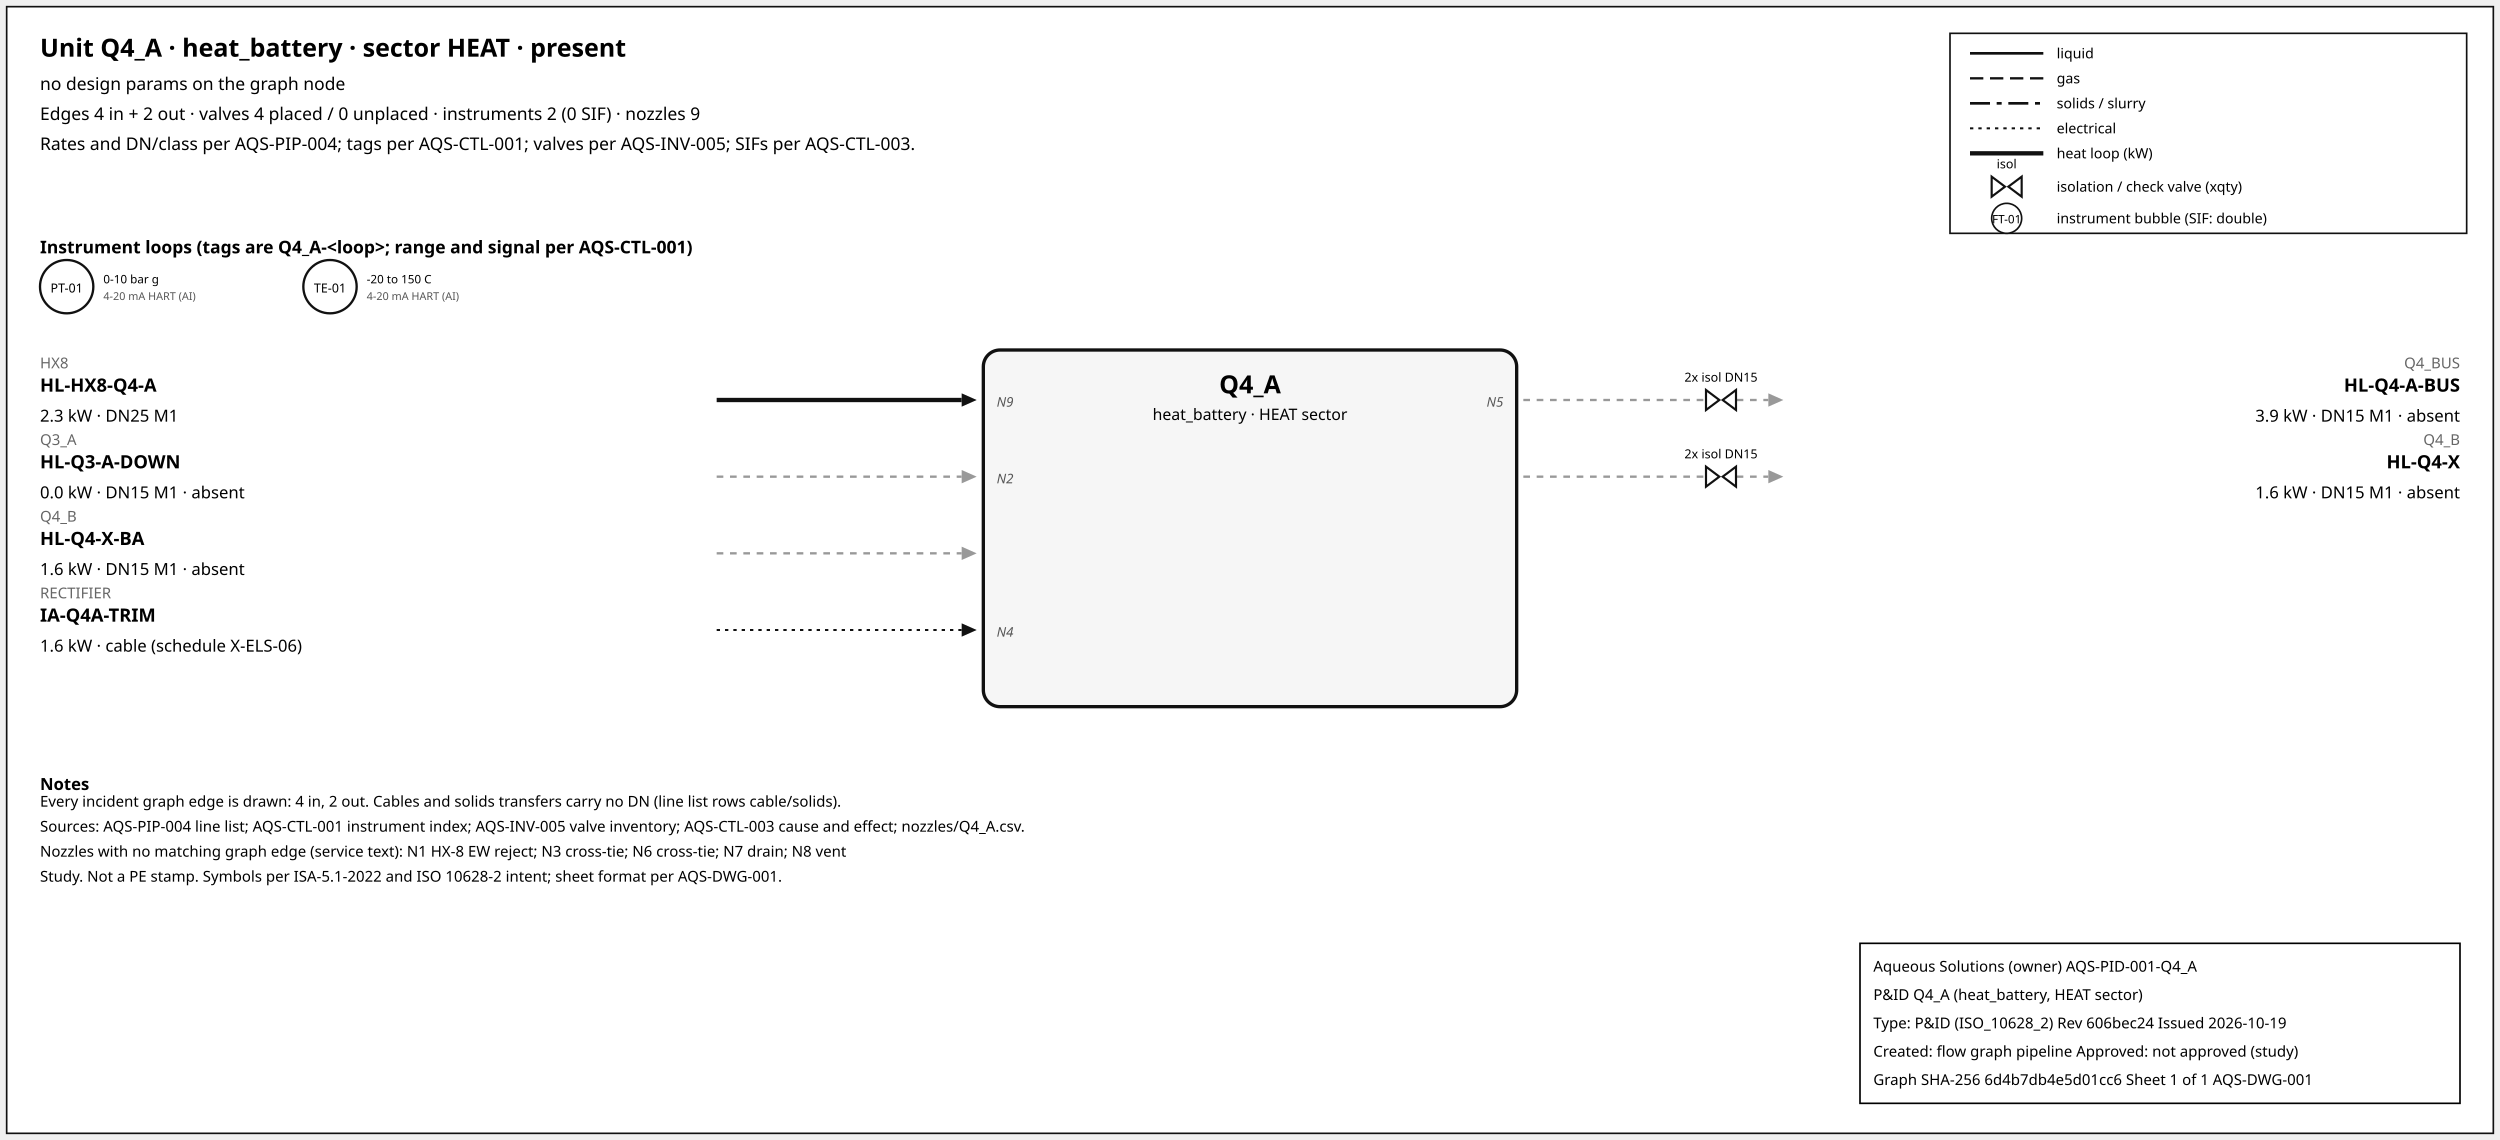
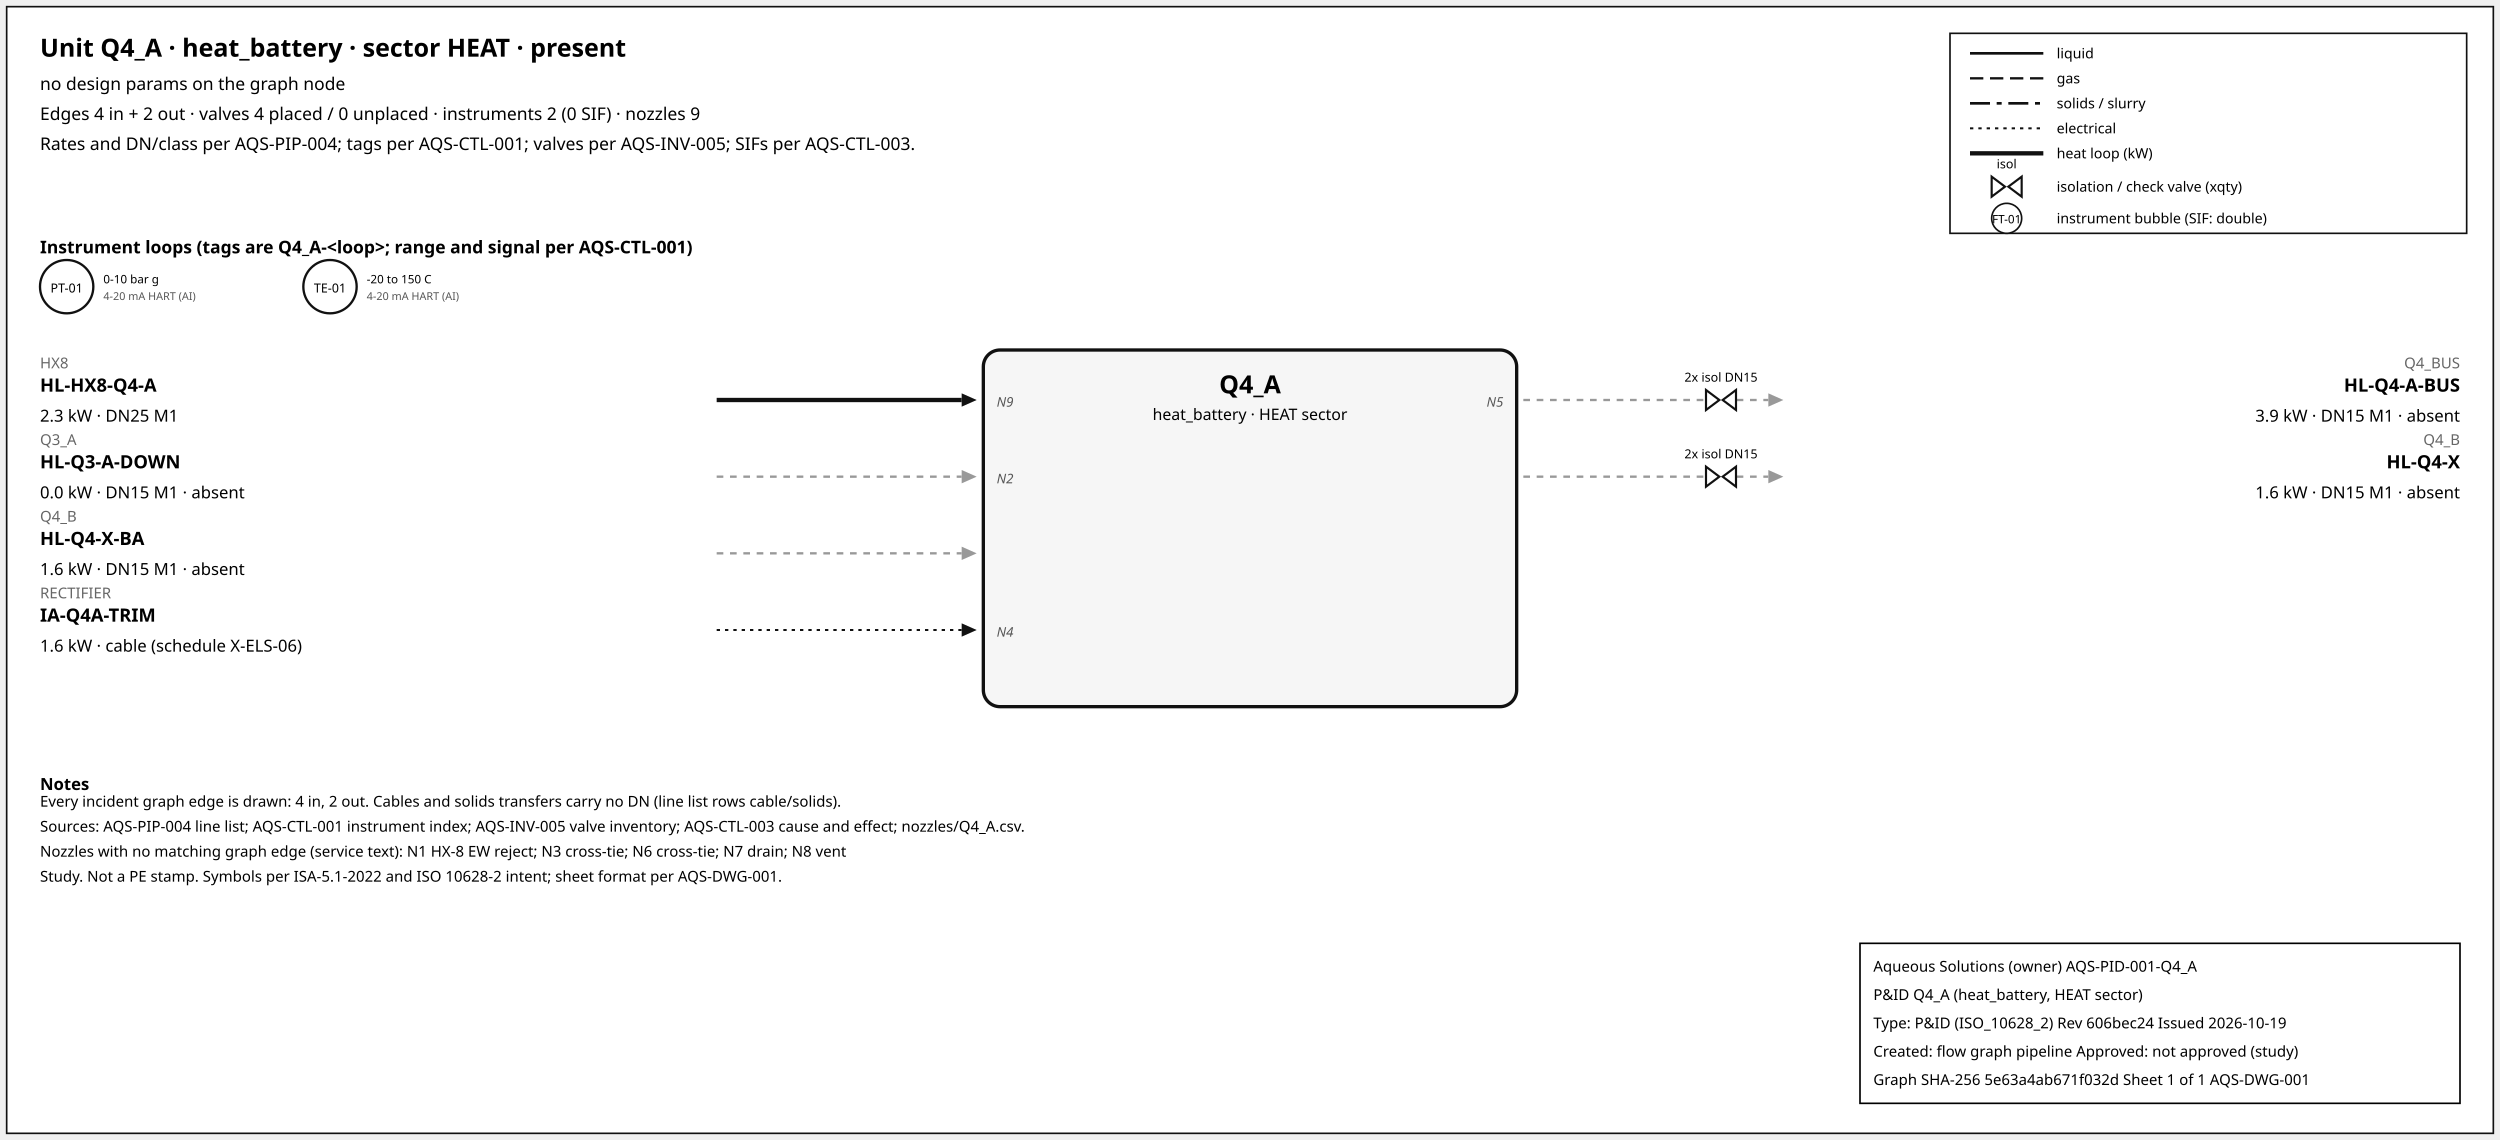
<svg xmlns="http://www.w3.org/2000/svg" width="1500" height="684" font-family="sans-serif">
  <rect x="4" y="4" width="1492" height="676" fill="white" stroke="#111" />
  <text x="24" y="34" font-size="15" font-weight="600">Unit Q4_A · heat_battery · sector HEAT · present</text>
  <text x="24" y="54" font-size="10.5">no design params on the graph node</text>
  <text x="24" y="72" font-size="10.5">Edges 4 in + 2 out · valves 4 placed / 0 unplaced · instruments 2 (0 SIF) · nozzles 9</text>
  <text x="24" y="90" font-size="10.5">Rates and DN/class per AQS-PIP-004; tags per AQS-CTL-001; valves per AQS-INV-005; SIFs per AQS-CTL-003.</text>
  <rect x="1170" y="20" width="310" height="120" fill="white" stroke="#111" />
  <line x1="1182" y1="32" x2="1226" y2="32" stroke="#111" stroke-width="1.6" />
  <text x="1234" y="35" font-size="8.5">liquid</text>
  <line x1="1182" y1="47" x2="1226" y2="47" stroke="#111" stroke-width="1.4" stroke-dasharray="8,4" />
  <text x="1234" y="50" font-size="8.5">gas</text>
  <line x1="1182" y1="62" x2="1226" y2="62" stroke="#111" stroke-width="1.6" stroke-dasharray="12,4,3,4" />
  <text x="1234" y="65" font-size="8.5">solids / slurry</text>
  <line x1="1182" y1="77" x2="1226" y2="77" stroke="#111" stroke-width="1.2" stroke-dasharray="2,3" />
  <text x="1234" y="80" font-size="8.5">electrical</text>
  <line x1="1182" y1="92" x2="1226" y2="92" stroke="#111" stroke-width="2.6" />
  <text x="1234" y="95" font-size="8.5">heat loop (kW)</text>
  <path d="M 1195.0,106 L 1203.0,112 L 1195.0,118 Z M 1213.0,106 L 1205.0,112 L 1213.0,118 Z" fill="white" stroke="#111" stroke-width="1.3" />
  <text x="1204.0" y="101.0" font-size="7.5" text-anchor="middle">isol</text>
  <text x="1234" y="115" font-size="8.5">isolation / check valve (xqty)</text>
  <circle cx="1204" cy="131" r="9" fill="white" stroke="#111" />
  <text x="1204" y="134" font-size="7" text-anchor="middle">FT-01</text>
  <text x="1234" y="134" font-size="8.5">instrument bubble (SIF: double)</text>
  <text x="24" y="152" font-size="10.5" font-weight="600">Instrument loops (tags are Q4_A-&lt;loop&gt;; range and signal per AQS-CTL-001)</text>
  <circle cx="40" cy="172" r="16" fill="white" stroke="#111" stroke-width="1.4" />
  <text x="40" y="175.5" font-size="7.5" text-anchor="middle">PT-01</text>
  <text x="62" y="170" font-size="7">0-10 bar g</text>
  <text x="62" y="180" font-size="6.5" fill="#555">4-20 mA HART (AI)</text>
  <circle cx="198" cy="172" r="16" fill="white" stroke="#111" stroke-width="1.4" />
  <text x="198" y="175.5" font-size="7.5" text-anchor="middle">TE-01</text>
  <text x="220" y="170" font-size="7">-20 to 150 C</text>
  <text x="220" y="180" font-size="6.5" fill="#555">4-20 mA HART (AI)</text>
  <rect x="590" y="210" width="320" height="214" rx="10" fill="#f6f6f6" stroke="#111" stroke-width="2" />
  <text x="750.0" y="236" font-size="15" font-weight="700" text-anchor="middle">Q4_A</text>
  <text x="750.0" y="252" font-size="9.5" text-anchor="middle">heat_battery · HEAT sector</text>
  <line x1="430" y1="240" x2="577" y2="240" stroke="#111" stroke-width="2.6" class="edge-in" />
  <polygon points="586,240 577,236 577,244" fill="#111" />
  <text x="24" y="221" font-size="9" fill="#666" text-anchor="start">HX8</text>
  <text x="24" y="235" font-size="11" font-weight="600" text-anchor="start">HL-HX8-Q4-A</text>
  <text x="24" y="253" font-size="10" text-anchor="start">2.3 kW · DN25 M1</text>
  <text x="598" y="244" font-size="8" font-style="italic" fill="#555" text-anchor="start">N9</text>
  <line x1="430" y1="286" x2="577" y2="286" stroke="#999" stroke-width="1.4" stroke-dasharray="4,4" class="edge-in" />
  <polygon points="586,286 577,282 577,290" fill="#999" />
  <text x="24" y="267" font-size="9" fill="#666" text-anchor="start">Q3_A</text>
  <text x="24" y="281" font-size="11" font-weight="600" text-anchor="start">HL-Q3-A-DOWN</text>
  <text x="24" y="299" font-size="10" text-anchor="start">0.0 kW · DN15 M1 · absent</text>
  <text x="598" y="290" font-size="8" font-style="italic" fill="#555" text-anchor="start">N2</text>
  <line x1="430" y1="332" x2="577" y2="332" stroke="#999" stroke-width="1.4" stroke-dasharray="4,4" class="edge-in" />
  <polygon points="586,332 577,328 577,336" fill="#999" />
  <text x="24" y="313" font-size="9" fill="#666" text-anchor="start">Q4_B</text>
  <text x="24" y="327" font-size="11" font-weight="600" text-anchor="start">HL-Q4-X-BA</text>
  <text x="24" y="345" font-size="10" text-anchor="start">1.6 kW · DN15 M1 · absent</text>
  <line x1="430" y1="378" x2="577" y2="378" stroke="#111" stroke-width="1.2" stroke-dasharray="2,3" class="edge-in" />
  <polygon points="586,378 577,374 577,382" fill="#111" />
  <text x="24" y="359" font-size="9" fill="#666" text-anchor="start">RECTIFIER</text>
  <text x="24" y="373" font-size="11" font-weight="600" text-anchor="start">IA-Q4A-TRIM</text>
  <text x="24" y="391" font-size="10" text-anchor="start">1.6 kW · cable (schedule X-ELS-06)</text>
  <text x="598" y="382" font-size="8" font-style="italic" fill="#555" text-anchor="start">N4</text>
  <line x1="914" y1="240" x2="1061" y2="240" stroke="#999" stroke-width="1.4" stroke-dasharray="4,4" class="edge-out" />
  <polygon points="1070,240 1061,236 1061,244" fill="#999" />
  <text x="1476" y="221" font-size="9" fill="#666" text-anchor="end">Q4_BUS</text>
  <text x="1476" y="235" font-size="11" font-weight="600" text-anchor="end">HL-Q4-A-BUS</text>
  <text x="1476" y="253" font-size="10" text-anchor="end">3.9 kW · DN15 M1 · absent</text>
  <text x="902" y="244" font-size="8" font-style="italic" fill="#555" text-anchor="end">N5</text>
  <path d="M 1023.6,234 L 1031.6,240 L 1023.6,246 Z M 1041.6,234 L 1033.6,240 L 1041.6,246 Z" fill="white" stroke="#111" stroke-width="1.3" />
  <text x="1032.6" y="229.0" font-size="7.5" text-anchor="middle">2x isol DN15</text>
  <line x1="914" y1="286" x2="1061" y2="286" stroke="#999" stroke-width="1.4" stroke-dasharray="4,4" class="edge-out" />
  <polygon points="1070,286 1061,282 1061,290" fill="#999" />
  <text x="1476" y="267" font-size="9" fill="#666" text-anchor="end">Q4_B</text>
  <text x="1476" y="281" font-size="11" font-weight="600" text-anchor="end">HL-Q4-X</text>
  <text x="1476" y="299" font-size="10" text-anchor="end">1.6 kW · DN15 M1 · absent</text>
  <path d="M 1023.6,280 L 1031.6,286 L 1023.6,292 Z M 1041.6,280 L 1033.6,286 L 1041.6,292 Z" fill="white" stroke="#111" stroke-width="1.3" />
  <text x="1032.6" y="275.0" font-size="7.5" text-anchor="middle">2x isol DN15</text>
  <text x="24" y="474" font-size="10" font-weight="600">Notes</text>
  <text x="24" y="484" font-size="9">Every incident graph edge is drawn: 4 in, 2 out. Cables and solids transfers carry no DN (line list rows cable/solids).</text>
  <text x="24" y="499" font-size="9">Sources: AQS-PIP-004 line list; AQS-CTL-001 instrument index; AQS-INV-005 valve inventory; AQS-CTL-003 cause and effect; nozzles/Q4_A.csv.</text>
  <text x="24" y="514" font-size="9">Nozzles with no matching graph edge (service text): N1 HX-8 EW reject; N3 cross-tie; N6 cross-tie; N7 drain; N8 vent</text>
  <text x="24" y="529" font-size="9">Study. Not a PE stamp. Symbols per ISA-5.1-2022 and ISO 10628-2 intent; sheet format per AQS-DWG-001.</text>
  <g id="aqs-title-block">
    <rect x="1116" y="566" width="360" height="96" fill="white" stroke="black" stroke-width="1" />
    <text x="1124" y="583" font-size="9">Aqueous Solutions (owner)   AQS-PID-001-Q4_A</text>
    <text x="1124" y="600" font-size="9">P&amp;ID Q4_A (heat_battery, HEAT sector)</text>
    <text x="1124" y="617" font-size="9">Type: P&amp;ID (ISO_10628_2)   Rev 606bec24   Issued 2026-10-19</text>
    <text x="1124" y="634" font-size="9">Created: flow graph pipeline   Approved: not approved (study)</text>
-     <text x="1124" y="651" font-size="9">Graph SHA-256 6d4b7db4e5d01cc6   Sheet 1 of 1   AQS-DWG-001</text>
+     <text x="1124" y="651" font-size="9">Graph SHA-256 5e63a4ab671f032d   Sheet 1 of 1   AQS-DWG-001</text>
  </g>
</svg>
